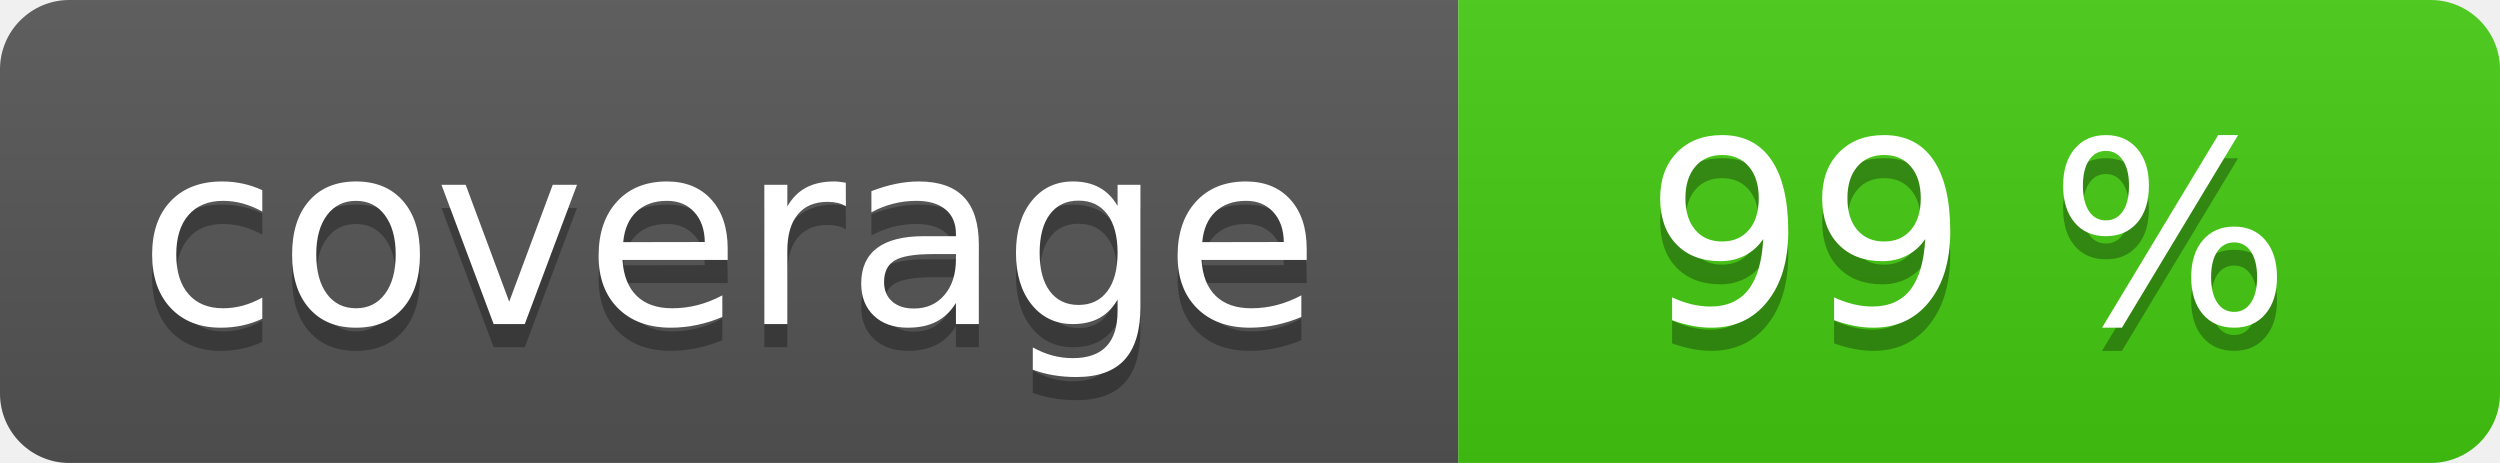
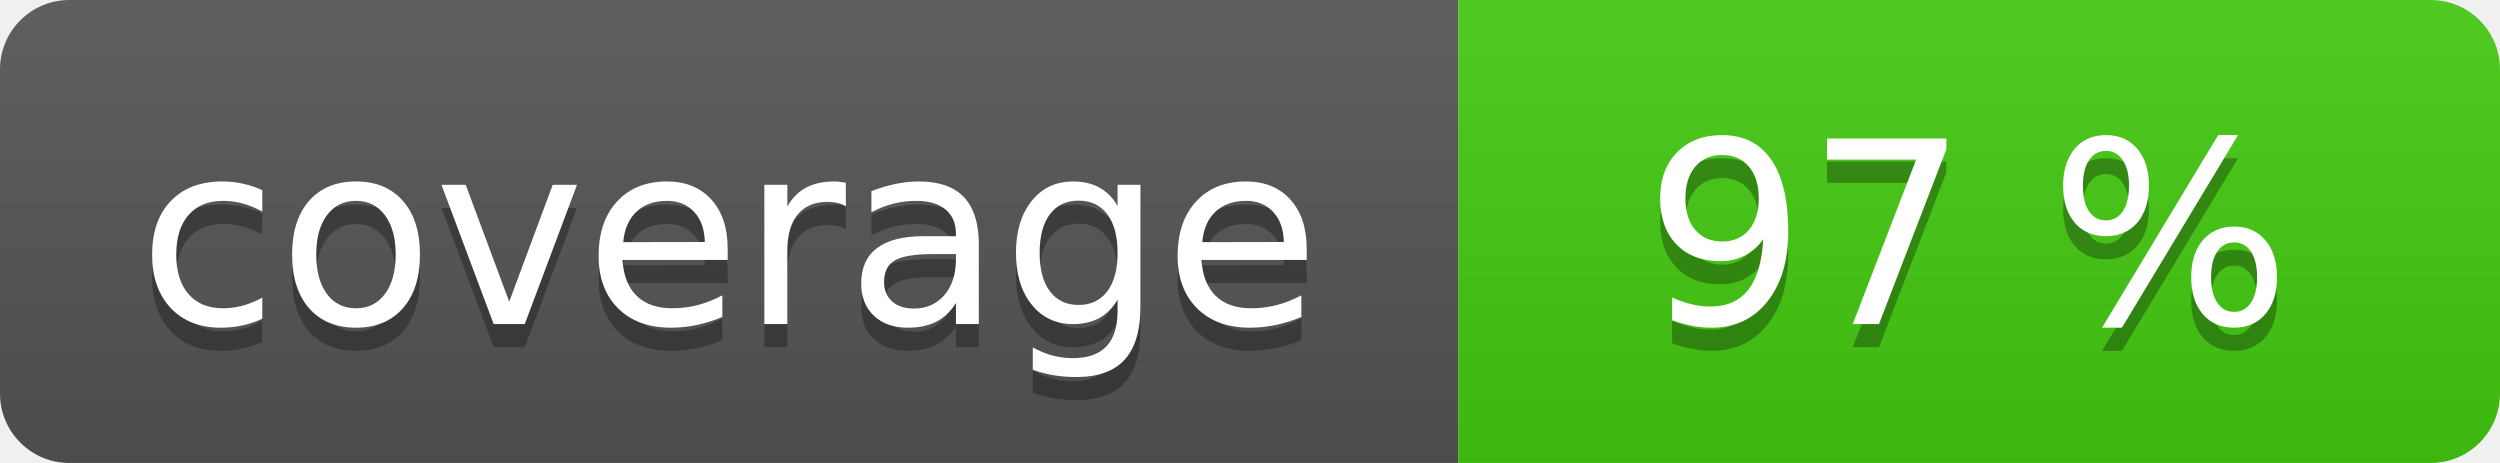
<svg xmlns="http://www.w3.org/2000/svg" width="108" height="20" role="img">
  <linearGradient id="s" x2="0" y2="100%">
    <stop offset="0" stop-color="#bbb" stop-opacity=".1" />
    <stop offset="1" stop-opacity=".1" />
  </linearGradient>
  <clipPath id="r">
    <rect width="108" height="20" rx="3" fill="#fff" />
  </clipPath>
  <g clip-path="url(#r)">
    <rect width="63" height="20" fill="#555" />
    <rect x="63" width="45" height="20" fill="#4c1" />
    <rect width="108" height="20" fill="url(#s)" />
  </g>
  <g fill="#fff" text-anchor="middle" font-family="Verdana,Geneva,DejaVu Sans,sans-serif" text-rendering="geometricPrecision" font-size="110">
    <text aria-hidden="true" x="315" y="150" fill="#010101" fill-opacity=".3" transform="scale(.1)" textLength="530">coverage</text>
    <text x="315" y="140" transform="scale(.1)" fill="#fff" textLength="530">coverage</text>
-     <text aria-hidden="true" x="850" y="150" fill="#010101" fill-opacity=".3" transform="scale(.1)" textLength="350">99 %</text>
-     <text x="850" y="140" transform="scale(.1)" fill="#fff" textLength="350">99 %</text>
+     <text aria-hidden="true" x="850" y="150" fill="#010101" fill-opacity=".3" transform="scale(.1)" textLength="350">97 %</text>
+     <text x="850" y="140" transform="scale(.1)" fill="#fff" textLength="350">97 %</text>
  </g>
</svg>
